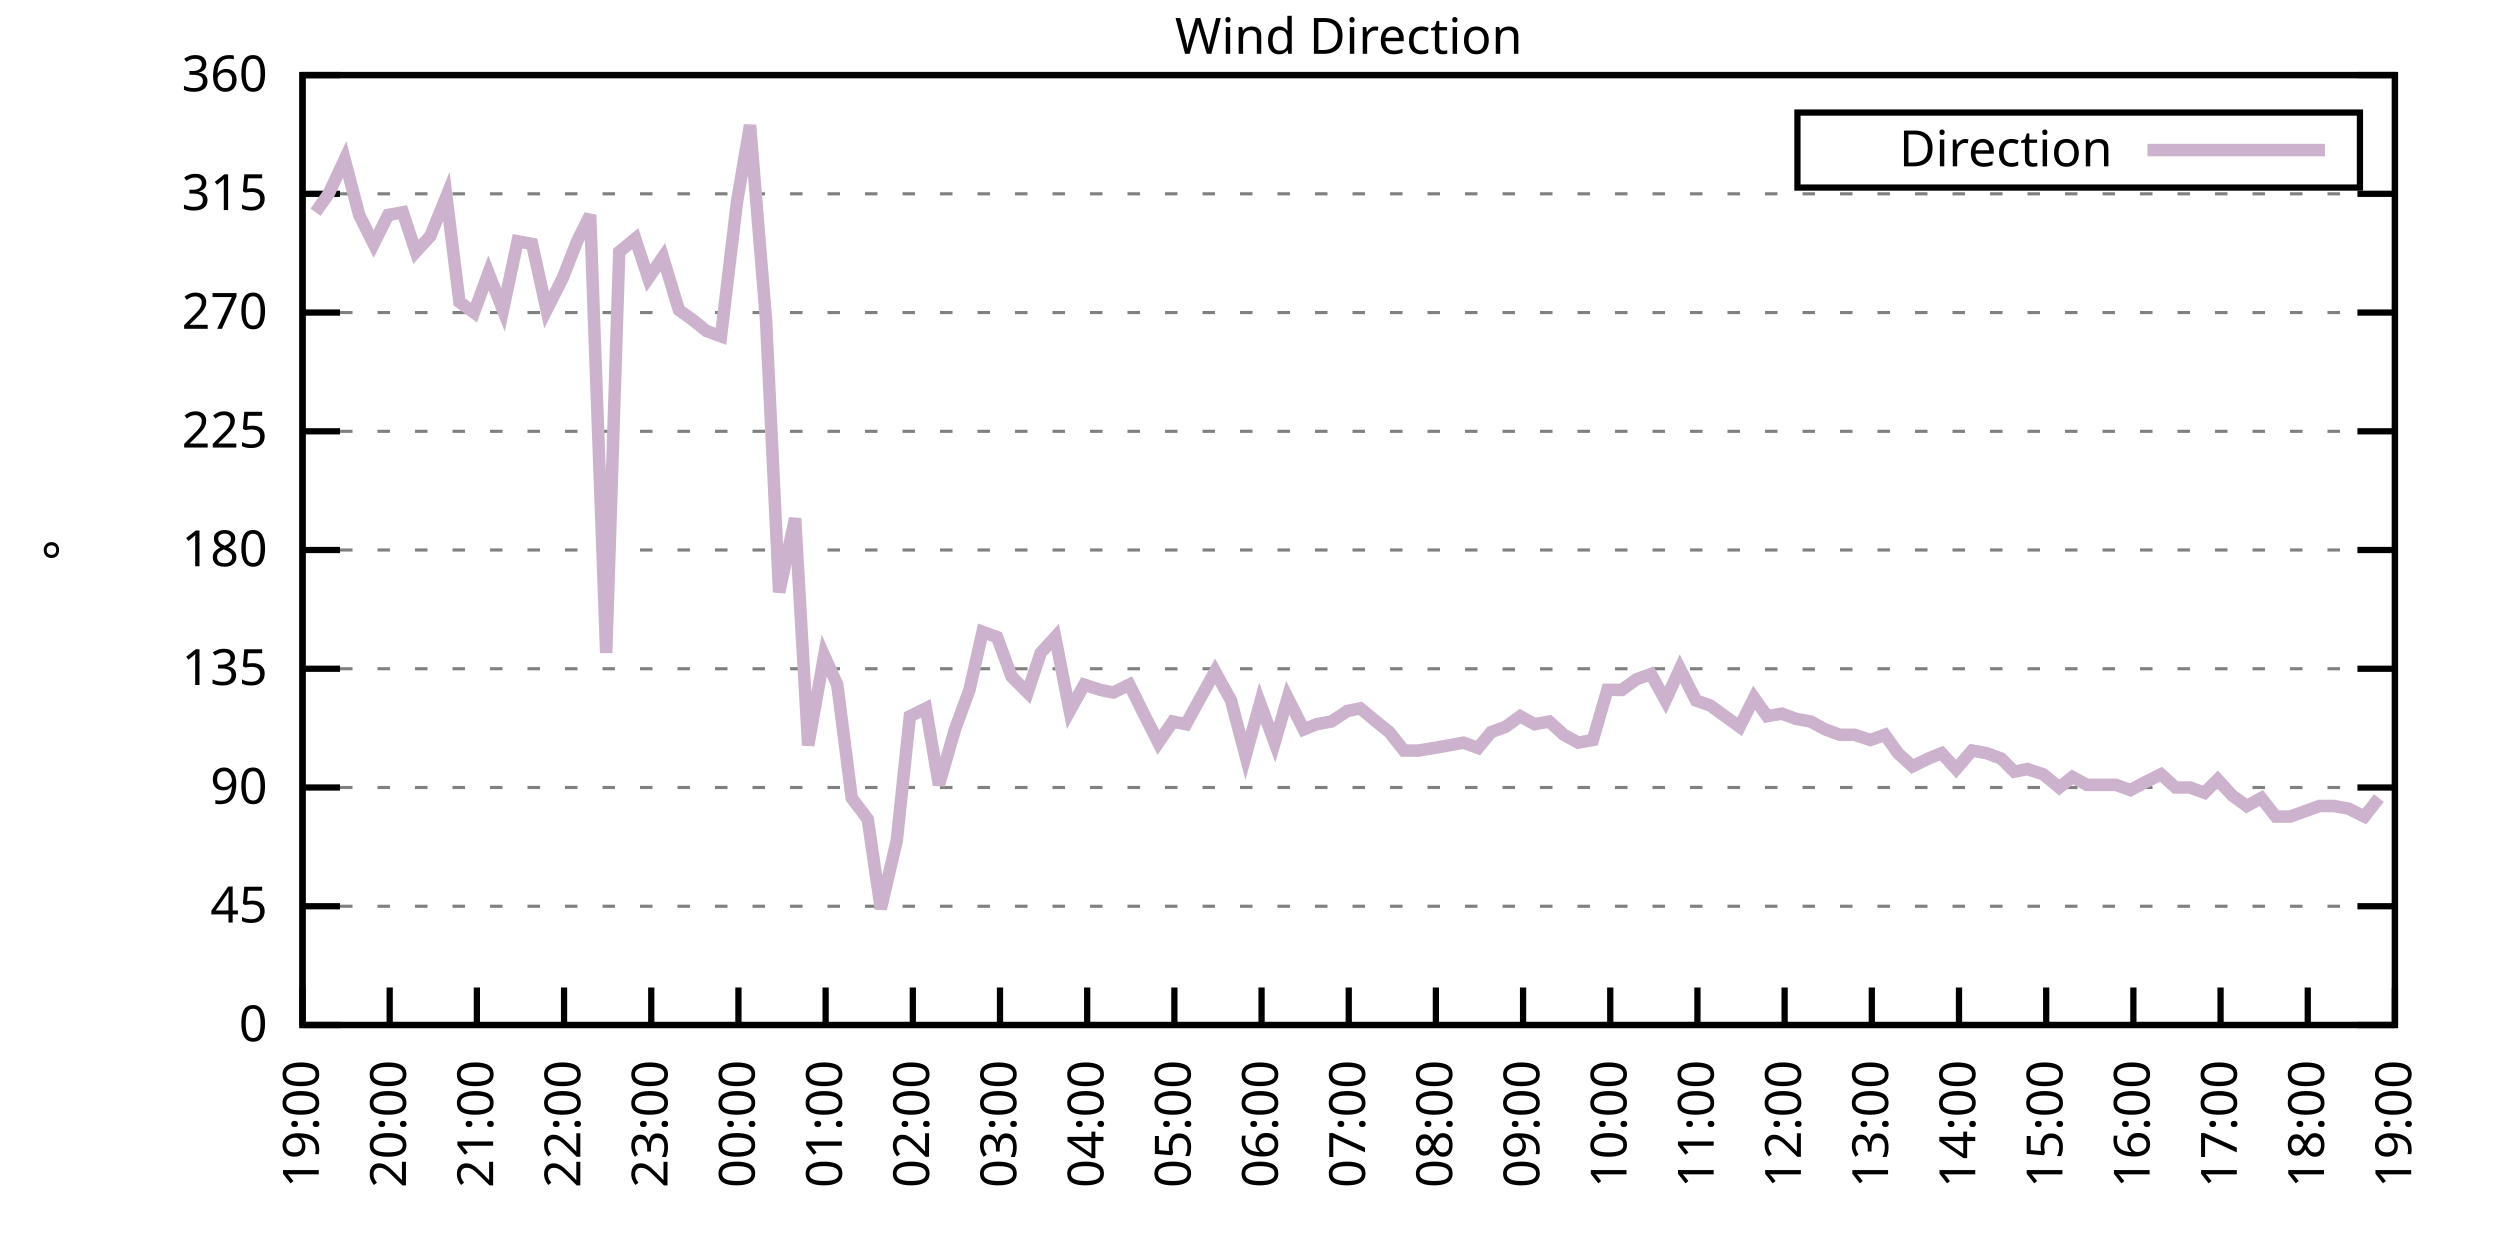
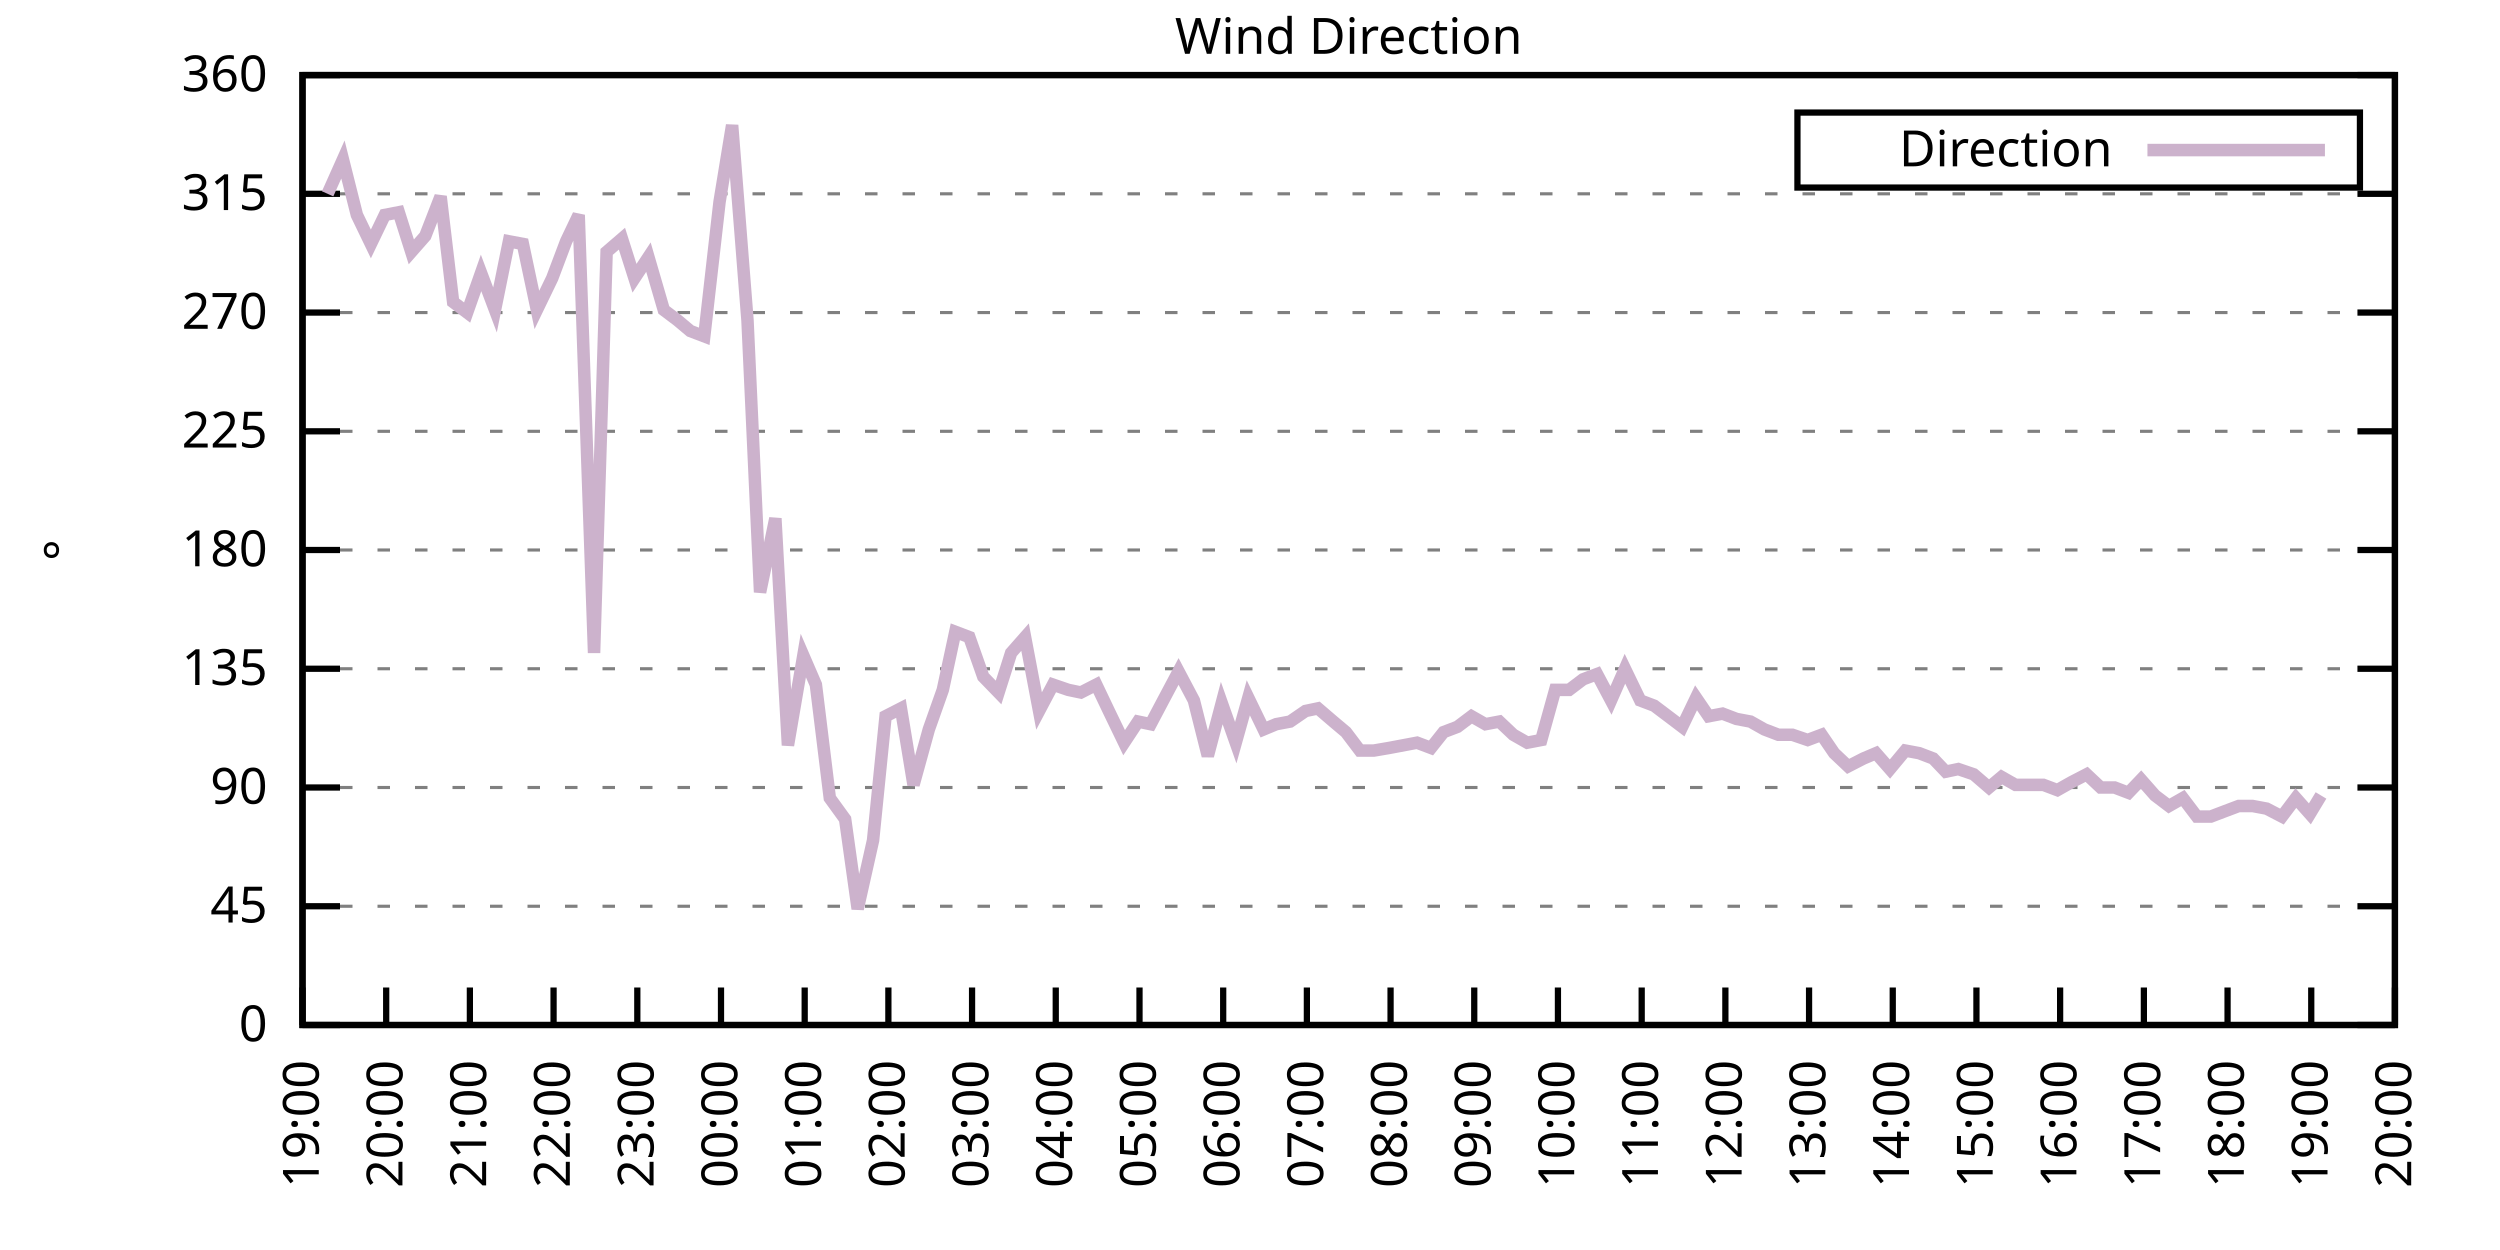
<svg xmlns="http://www.w3.org/2000/svg" xmlns:xlink="http://www.w3.org/1999/xlink" width="400" height="200" viewBox="0 0 400 200">
  <g id="gnuplot_canvas">
    <rect x="0" y="0" width="400" height="200" fill="none" />
    <defs>
      <circle id="gpDot" r="0.5" stroke-width="0.5" stroke="currentColor" />
      <path id="gpPt0" stroke-width="0.333" stroke="currentColor" d="M-1,0 h2 M0,-1 v2" />
      <path id="gpPt1" stroke-width="0.333" stroke="currentColor" d="M-1,-1 L1,1 M1,-1 L-1,1" />
      <path id="gpPt2" stroke-width="0.333" stroke="currentColor" d="M-1,0 L1,0 M0,-1 L0,1 M-1,-1 L1,1 M-1,1 L1,-1" />
      <rect id="gpPt3" stroke-width="0.333" stroke="currentColor" x="-1" y="-1" width="2" height="2" />
      <rect id="gpPt4" stroke-width="0.333" stroke="currentColor" fill="currentColor" x="-1" y="-1" width="2" height="2" />
      <circle id="gpPt5" stroke-width="0.333" stroke="currentColor" cx="0" cy="0" r="1" />
      <use xlink:href="#gpPt5" id="gpPt6" fill="currentColor" stroke="none" />
      <path id="gpPt7" stroke-width="0.333" stroke="currentColor" d="M0,-1.33 L-1.33,0.67 L1.33,0.67 z" />
      <use xlink:href="#gpPt7" id="gpPt8" fill="currentColor" stroke="none" />
      <use xlink:href="#gpPt7" id="gpPt9" stroke="currentColor" transform="rotate(180)" />
      <use xlink:href="#gpPt9" id="gpPt10" fill="currentColor" stroke="none" />
      <use xlink:href="#gpPt3" id="gpPt11" stroke="currentColor" transform="rotate(45)" />
      <use xlink:href="#gpPt11" id="gpPt12" fill="currentColor" stroke="none" />
      <path id="gpPt13" stroke-width="0.333" stroke="currentColor" d="M0,1.330 L1.265,0.411 L0.782,-1.067 L-0.782,-1.076 L-1.265,0.411 z" />
      <use xlink:href="#gpPt13" id="gpPt14" fill="currentColor" stroke="none" />
      <filter id="textbox" filterUnits="objectBoundingBox" x="0" y="0" height="1" width="1">
        <feFlood flood-color="white" flood-opacity="1" result="bgnd" />
        <feComposite in="SourceGraphic" in2="bgnd" operator="atop" />
      </filter>
      <filter id="greybox" filterUnits="objectBoundingBox" x="0" y="0" height="1" width="1">
        <feFlood flood-color="lightgrey" flood-opacity="1" result="grey" />
        <feComposite in="SourceGraphic" in2="grey" operator="atop" />
      </filter>
    </defs>
    <g fill="none" color="white" stroke="currentColor" stroke-width="1.00" stroke-linecap="butt" stroke-linejoin="miter">
</g>
    <g fill="none" color="black" stroke="currentColor" stroke-width="1.00" stroke-linecap="butt" stroke-linejoin="miter">
      <g stroke="none" shape-rendering="crispEdges">
        <polygon fill="rgb(255, 255, 255)" points="48.40,164.00 383.18,164.00 383.18,12.02 48.40,12.02 " />
      </g>
    </g>
    <g fill="none" color="black" stroke="currentColor" stroke-width="1.00" stroke-linecap="butt" stroke-linejoin="miter">
</g>
    <g fill="none" color="black" stroke="black" stroke-width="0.50" stroke-linecap="butt" stroke-linejoin="miter">
</g>
    <g fill="none" color="gray" stroke="currentColor" stroke-width="0.50" stroke-linecap="butt" stroke-linejoin="miter">
      <path stroke="gray" stroke-dasharray="2,4" class="gridline" d="M48.40,164.00 L383.19,164.00  " />
    </g>
    <g fill="none" color="gray" stroke="gray" stroke-width="1.00" stroke-linecap="butt" stroke-linejoin="miter">
</g>
    <g fill="none" color="black" stroke="currentColor" stroke-width="1.00" stroke-linecap="butt" stroke-linejoin="miter">
      <path stroke="black" d="M48.40,164.00 L54.40,164.00 M383.19,164.00 L377.19,164.00  " />
      <g transform="translate(42.80,166.60)" stroke="none" fill="black" font-family="Sans" font-size="8.00" text-anchor="end">
        <text>
          <tspan font-family="Sans"> 0</tspan>
        </text>
      </g>
    </g>
    <g fill="none" color="black" stroke="currentColor" stroke-width="1.00" stroke-linecap="butt" stroke-linejoin="miter">
</g>
    <g fill="none" color="black" stroke="black" stroke-width="0.50" stroke-linecap="butt" stroke-linejoin="miter">
</g>
    <g fill="none" color="gray" stroke="currentColor" stroke-width="0.50" stroke-linecap="butt" stroke-linejoin="miter">
      <path stroke="gray" stroke-dasharray="2,4" class="gridline" d="M48.40,145.00 L383.19,145.00  " />
    </g>
    <g fill="none" color="gray" stroke="gray" stroke-width="1.00" stroke-linecap="butt" stroke-linejoin="miter">
</g>
    <g fill="none" color="black" stroke="currentColor" stroke-width="1.00" stroke-linecap="butt" stroke-linejoin="miter">
      <path stroke="black" d="M48.40,145.00 L54.40,145.00 M383.19,145.00 L377.19,145.00  " />
      <g transform="translate(42.80,147.60)" stroke="none" fill="black" font-family="Sans" font-size="8.00" text-anchor="end">
        <text>
          <tspan font-family="Sans"> 45</tspan>
        </text>
      </g>
    </g>
    <g fill="none" color="black" stroke="currentColor" stroke-width="1.00" stroke-linecap="butt" stroke-linejoin="miter">
</g>
    <g fill="none" color="black" stroke="black" stroke-width="0.50" stroke-linecap="butt" stroke-linejoin="miter">
</g>
    <g fill="none" color="gray" stroke="currentColor" stroke-width="0.50" stroke-linecap="butt" stroke-linejoin="miter">
      <path stroke="gray" stroke-dasharray="2,4" class="gridline" d="M48.40,126.00 L383.19,126.00  " />
    </g>
    <g fill="none" color="gray" stroke="gray" stroke-width="1.00" stroke-linecap="butt" stroke-linejoin="miter">
</g>
    <g fill="none" color="black" stroke="currentColor" stroke-width="1.00" stroke-linecap="butt" stroke-linejoin="miter">
      <path stroke="black" d="M48.40,126.00 L54.40,126.00 M383.19,126.00 L377.19,126.00  " />
      <g transform="translate(42.80,128.60)" stroke="none" fill="black" font-family="Sans" font-size="8.00" text-anchor="end">
        <text>
          <tspan font-family="Sans"> 90</tspan>
        </text>
      </g>
    </g>
    <g fill="none" color="black" stroke="currentColor" stroke-width="1.00" stroke-linecap="butt" stroke-linejoin="miter">
</g>
    <g fill="none" color="black" stroke="black" stroke-width="0.50" stroke-linecap="butt" stroke-linejoin="miter">
</g>
    <g fill="none" color="gray" stroke="currentColor" stroke-width="0.50" stroke-linecap="butt" stroke-linejoin="miter">
      <path stroke="gray" stroke-dasharray="2,4" class="gridline" d="M48.40,107.00 L383.19,107.00  " />
    </g>
    <g fill="none" color="gray" stroke="gray" stroke-width="1.00" stroke-linecap="butt" stroke-linejoin="miter">
</g>
    <g fill="none" color="black" stroke="currentColor" stroke-width="1.00" stroke-linecap="butt" stroke-linejoin="miter">
      <path stroke="black" d="M48.40,107.00 L54.40,107.00 M383.19,107.00 L377.19,107.00  " />
      <g transform="translate(42.80,109.60)" stroke="none" fill="black" font-family="Sans" font-size="8.00" text-anchor="end">
        <text>
          <tspan font-family="Sans"> 135</tspan>
        </text>
      </g>
    </g>
    <g fill="none" color="black" stroke="currentColor" stroke-width="1.00" stroke-linecap="butt" stroke-linejoin="miter">
</g>
    <g fill="none" color="black" stroke="black" stroke-width="0.50" stroke-linecap="butt" stroke-linejoin="miter">
</g>
    <g fill="none" color="gray" stroke="currentColor" stroke-width="0.50" stroke-linecap="butt" stroke-linejoin="miter">
      <path stroke="gray" stroke-dasharray="2,4" class="gridline" d="M48.40,88.00 L383.19,88.00  " />
    </g>
    <g fill="none" color="gray" stroke="gray" stroke-width="1.00" stroke-linecap="butt" stroke-linejoin="miter">
</g>
    <g fill="none" color="black" stroke="currentColor" stroke-width="1.00" stroke-linecap="butt" stroke-linejoin="miter">
      <path stroke="black" d="M48.40,88.00 L54.40,88.00 M383.19,88.00 L377.19,88.00  " />
      <g transform="translate(42.80,90.60)" stroke="none" fill="black" font-family="Sans" font-size="8.00" text-anchor="end">
        <text>
          <tspan font-family="Sans"> 180</tspan>
        </text>
      </g>
    </g>
    <g fill="none" color="black" stroke="currentColor" stroke-width="1.00" stroke-linecap="butt" stroke-linejoin="miter">
</g>
    <g fill="none" color="black" stroke="black" stroke-width="0.50" stroke-linecap="butt" stroke-linejoin="miter">
</g>
    <g fill="none" color="gray" stroke="currentColor" stroke-width="0.50" stroke-linecap="butt" stroke-linejoin="miter">
      <path stroke="gray" stroke-dasharray="2,4" class="gridline" d="M48.40,69.01 L383.19,69.01  " />
    </g>
    <g fill="none" color="gray" stroke="gray" stroke-width="1.00" stroke-linecap="butt" stroke-linejoin="miter">
</g>
    <g fill="none" color="black" stroke="currentColor" stroke-width="1.00" stroke-linecap="butt" stroke-linejoin="miter">
      <path stroke="black" d="M48.40,69.01 L54.40,69.01 M383.19,69.01 L377.19,69.01  " />
      <g transform="translate(42.80,71.61)" stroke="none" fill="black" font-family="Sans" font-size="8.00" text-anchor="end">
        <text>
          <tspan font-family="Sans"> 225</tspan>
        </text>
      </g>
    </g>
    <g fill="none" color="black" stroke="currentColor" stroke-width="1.00" stroke-linecap="butt" stroke-linejoin="miter">
</g>
    <g fill="none" color="black" stroke="black" stroke-width="0.50" stroke-linecap="butt" stroke-linejoin="miter">
</g>
    <g fill="none" color="gray" stroke="currentColor" stroke-width="0.50" stroke-linecap="butt" stroke-linejoin="miter">
      <path stroke="gray" stroke-dasharray="2,4" class="gridline" d="M48.40,50.01 L383.19,50.01  " />
    </g>
    <g fill="none" color="gray" stroke="gray" stroke-width="1.00" stroke-linecap="butt" stroke-linejoin="miter">
</g>
    <g fill="none" color="black" stroke="currentColor" stroke-width="1.00" stroke-linecap="butt" stroke-linejoin="miter">
      <path stroke="black" d="M48.40,50.01 L54.40,50.01 M383.19,50.01 L377.19,50.01  " />
      <g transform="translate(42.80,52.61)" stroke="none" fill="black" font-family="Sans" font-size="8.00" text-anchor="end">
        <text>
          <tspan font-family="Sans"> 270</tspan>
        </text>
      </g>
    </g>
    <g fill="none" color="black" stroke="currentColor" stroke-width="1.00" stroke-linecap="butt" stroke-linejoin="miter">
</g>
    <g fill="none" color="black" stroke="black" stroke-width="0.50" stroke-linecap="butt" stroke-linejoin="miter">
</g>
    <g fill="none" color="gray" stroke="currentColor" stroke-width="0.50" stroke-linecap="butt" stroke-linejoin="miter">
      <path stroke="gray" stroke-dasharray="2,4" class="gridline" d="M48.40,31.01 L383.19,31.01  " />
    </g>
    <g fill="none" color="gray" stroke="gray" stroke-width="1.00" stroke-linecap="butt" stroke-linejoin="miter">
</g>
    <g fill="none" color="black" stroke="currentColor" stroke-width="1.00" stroke-linecap="butt" stroke-linejoin="miter">
      <path stroke="black" d="M48.40,31.01 L54.40,31.01 M383.19,31.01 L377.19,31.01  " />
      <g transform="translate(42.80,33.61)" stroke="none" fill="black" font-family="Sans" font-size="8.00" text-anchor="end">
        <text>
          <tspan font-family="Sans"> 315</tspan>
        </text>
      </g>
    </g>
    <g fill="none" color="black" stroke="currentColor" stroke-width="1.00" stroke-linecap="butt" stroke-linejoin="miter">
</g>
    <g fill="none" color="black" stroke="black" stroke-width="0.50" stroke-linecap="butt" stroke-linejoin="miter">
</g>
    <g fill="none" color="gray" stroke="currentColor" stroke-width="0.50" stroke-linecap="butt" stroke-linejoin="miter">
      <path stroke="gray" stroke-dasharray="2,4" class="gridline" d="M48.40,12.01 L383.19,12.01  " />
    </g>
    <g fill="none" color="gray" stroke="gray" stroke-width="1.00" stroke-linecap="butt" stroke-linejoin="miter">
</g>
    <g fill="none" color="black" stroke="currentColor" stroke-width="1.00" stroke-linecap="butt" stroke-linejoin="miter">
      <path stroke="black" d="M48.40,12.01 L54.40,12.01 M383.19,12.01 L377.19,12.01  " />
      <g transform="translate(42.80,14.61)" stroke="none" fill="black" font-family="Sans" font-size="8.00" text-anchor="end">
        <text>
          <tspan font-family="Sans"> 360</tspan>
        </text>
      </g>
    </g>
    <g fill="none" color="black" stroke="currentColor" stroke-width="1.00" stroke-linecap="butt" stroke-linejoin="miter">
      <path stroke="black" d="M48.40,164.00 L48.40,158.00  " />
      <g transform="translate(51.00,169.60) rotate(270.00)" stroke="none" fill="black" font-family="Sans" font-size="8.00" text-anchor="end">
        <text>
          <tspan font-family="Sans">19:00</tspan>
        </text>
      </g>
    </g>
    <g fill="none" color="black" stroke="currentColor" stroke-width="1.00" stroke-linecap="butt" stroke-linejoin="miter">
-       <path stroke="black" d="M62.35,164.00 L62.35,158.00  " />
-       <g transform="translate(64.95,169.60) rotate(270.00)" stroke="none" fill="black" font-family="Sans" font-size="8.00" text-anchor="end">
+       <path stroke="black" d="M61.79,164.00 L61.79,158.00  " />
+       <g transform="translate(64.39,169.60) rotate(270.00)" stroke="none" fill="black" font-family="Sans" font-size="8.00" text-anchor="end">
        <text>
          <tspan font-family="Sans">20:00</tspan>
        </text>
      </g>
    </g>
    <g fill="none" color="black" stroke="currentColor" stroke-width="1.00" stroke-linecap="butt" stroke-linejoin="miter">
-       <path stroke="black" d="M76.30,164.00 L76.30,158.00  " />
-       <g transform="translate(78.90,169.60) rotate(270.00)" stroke="none" fill="black" font-family="Sans" font-size="8.00" text-anchor="end">
+       <path stroke="black" d="M75.18,164.00 L75.18,158.00  " />
+       <g transform="translate(77.78,169.60) rotate(270.00)" stroke="none" fill="black" font-family="Sans" font-size="8.00" text-anchor="end">
        <text>
          <tspan font-family="Sans">21:00</tspan>
        </text>
      </g>
    </g>
    <g fill="none" color="black" stroke="currentColor" stroke-width="1.00" stroke-linecap="butt" stroke-linejoin="miter">
-       <path stroke="black" d="M90.25,164.00 L90.25,158.00  " />
-       <g transform="translate(92.85,169.60) rotate(270.00)" stroke="none" fill="black" font-family="Sans" font-size="8.00" text-anchor="end">
+       <path stroke="black" d="M88.57,164.00 L88.57,158.00  " />
+       <g transform="translate(91.17,169.60) rotate(270.00)" stroke="none" fill="black" font-family="Sans" font-size="8.00" text-anchor="end">
        <text>
          <tspan font-family="Sans">22:00</tspan>
        </text>
      </g>
    </g>
    <g fill="none" color="black" stroke="currentColor" stroke-width="1.00" stroke-linecap="butt" stroke-linejoin="miter">
-       <path stroke="black" d="M104.20,164.00 L104.20,158.00  " />
-       <g transform="translate(106.80,169.60) rotate(270.00)" stroke="none" fill="black" font-family="Sans" font-size="8.00" text-anchor="end">
+       <path stroke="black" d="M101.97,164.00 L101.97,158.00  " />
+       <g transform="translate(104.57,169.60) rotate(270.00)" stroke="none" fill="black" font-family="Sans" font-size="8.00" text-anchor="end">
        <text>
          <tspan font-family="Sans">23:00</tspan>
        </text>
      </g>
    </g>
    <g fill="none" color="black" stroke="currentColor" stroke-width="1.00" stroke-linecap="butt" stroke-linejoin="miter">
-       <path stroke="black" d="M118.15,164.00 L118.15,158.00  " />
-       <g transform="translate(120.75,169.60) rotate(270.00)" stroke="none" fill="black" font-family="Sans" font-size="8.00" text-anchor="end">
+       <path stroke="black" d="M115.36,164.00 L115.36,158.00  " />
+       <g transform="translate(117.96,169.60) rotate(270.00)" stroke="none" fill="black" font-family="Sans" font-size="8.00" text-anchor="end">
        <text>
          <tspan font-family="Sans">00:00</tspan>
        </text>
      </g>
    </g>
    <g fill="none" color="black" stroke="currentColor" stroke-width="1.00" stroke-linecap="butt" stroke-linejoin="miter">
-       <path stroke="black" d="M132.10,164.00 L132.10,158.00  " />
-       <g transform="translate(134.70,169.60) rotate(270.00)" stroke="none" fill="black" font-family="Sans" font-size="8.00" text-anchor="end">
+       <path stroke="black" d="M128.75,164.00 L128.75,158.00  " />
+       <g transform="translate(131.35,169.60) rotate(270.00)" stroke="none" fill="black" font-family="Sans" font-size="8.00" text-anchor="end">
        <text>
          <tspan font-family="Sans">01:00</tspan>
        </text>
      </g>
    </g>
    <g fill="none" color="black" stroke="currentColor" stroke-width="1.00" stroke-linecap="butt" stroke-linejoin="miter">
-       <path stroke="black" d="M146.05,164.00 L146.05,158.00  " />
-       <g transform="translate(148.65,169.60) rotate(270.00)" stroke="none" fill="black" font-family="Sans" font-size="8.00" text-anchor="end">
+       <path stroke="black" d="M142.14,164.00 L142.14,158.00  " />
+       <g transform="translate(144.74,169.60) rotate(270.00)" stroke="none" fill="black" font-family="Sans" font-size="8.00" text-anchor="end">
        <text>
          <tspan font-family="Sans">02:00</tspan>
        </text>
      </g>
    </g>
    <g fill="none" color="black" stroke="currentColor" stroke-width="1.00" stroke-linecap="butt" stroke-linejoin="miter">
-       <path stroke="black" d="M160.00,164.00 L160.00,158.00  " />
-       <g transform="translate(162.60,169.60) rotate(270.00)" stroke="none" fill="black" font-family="Sans" font-size="8.00" text-anchor="end">
+       <path stroke="black" d="M155.53,164.00 L155.53,158.00  " />
+       <g transform="translate(158.13,169.60) rotate(270.00)" stroke="none" fill="black" font-family="Sans" font-size="8.00" text-anchor="end">
        <text>
          <tspan font-family="Sans">03:00</tspan>
        </text>
      </g>
    </g>
    <g fill="none" color="black" stroke="currentColor" stroke-width="1.00" stroke-linecap="butt" stroke-linejoin="miter">
-       <path stroke="black" d="M173.95,164.00 L173.95,158.00  " />
-       <g transform="translate(176.55,169.60) rotate(270.00)" stroke="none" fill="black" font-family="Sans" font-size="8.00" text-anchor="end">
+       <path stroke="black" d="M168.92,164.00 L168.92,158.00  " />
+       <g transform="translate(171.52,169.60) rotate(270.00)" stroke="none" fill="black" font-family="Sans" font-size="8.00" text-anchor="end">
        <text>
          <tspan font-family="Sans">04:00</tspan>
        </text>
      </g>
    </g>
    <g fill="none" color="black" stroke="currentColor" stroke-width="1.00" stroke-linecap="butt" stroke-linejoin="miter">
-       <path stroke="black" d="M187.90,164.00 L187.90,158.00  " />
-       <g transform="translate(190.50,169.60) rotate(270.00)" stroke="none" fill="black" font-family="Sans" font-size="8.00" text-anchor="end">
+       <path stroke="black" d="M182.32,164.00 L182.32,158.00  " />
+       <g transform="translate(184.92,169.60) rotate(270.00)" stroke="none" fill="black" font-family="Sans" font-size="8.00" text-anchor="end">
        <text>
          <tspan font-family="Sans">05:00</tspan>
        </text>
      </g>
    </g>
    <g fill="none" color="black" stroke="currentColor" stroke-width="1.00" stroke-linecap="butt" stroke-linejoin="miter">
-       <path stroke="black" d="M201.85,164.00 L201.85,158.00  " />
-       <g transform="translate(204.45,169.60) rotate(270.00)" stroke="none" fill="black" font-family="Sans" font-size="8.00" text-anchor="end">
+       <path stroke="black" d="M195.71,164.00 L195.71,158.00  " />
+       <g transform="translate(198.31,169.60) rotate(270.00)" stroke="none" fill="black" font-family="Sans" font-size="8.00" text-anchor="end">
        <text>
          <tspan font-family="Sans">06:00</tspan>
        </text>
      </g>
    </g>
    <g fill="none" color="black" stroke="currentColor" stroke-width="1.00" stroke-linecap="butt" stroke-linejoin="miter">
-       <path stroke="black" d="M215.80,164.00 L215.80,158.00  " />
-       <g transform="translate(218.40,169.60) rotate(270.00)" stroke="none" fill="black" font-family="Sans" font-size="8.00" text-anchor="end">
+       <path stroke="black" d="M209.10,164.00 L209.10,158.00  " />
+       <g transform="translate(211.70,169.60) rotate(270.00)" stroke="none" fill="black" font-family="Sans" font-size="8.00" text-anchor="end">
        <text>
          <tspan font-family="Sans">07:00</tspan>
        </text>
      </g>
    </g>
    <g fill="none" color="black" stroke="currentColor" stroke-width="1.00" stroke-linecap="butt" stroke-linejoin="miter">
-       <path stroke="black" d="M229.74,164.00 L229.74,158.00  " />
-       <g transform="translate(232.34,169.60) rotate(270.00)" stroke="none" fill="black" font-family="Sans" font-size="8.00" text-anchor="end">
+       <path stroke="black" d="M222.49,164.00 L222.49,158.00  " />
+       <g transform="translate(225.09,169.60) rotate(270.00)" stroke="none" fill="black" font-family="Sans" font-size="8.00" text-anchor="end">
        <text>
          <tspan font-family="Sans">08:00</tspan>
        </text>
      </g>
    </g>
    <g fill="none" color="black" stroke="currentColor" stroke-width="1.00" stroke-linecap="butt" stroke-linejoin="miter">
-       <path stroke="black" d="M243.69,164.00 L243.69,158.00  " />
-       <g transform="translate(246.29,169.60) rotate(270.00)" stroke="none" fill="black" font-family="Sans" font-size="8.00" text-anchor="end">
+       <path stroke="black" d="M235.88,164.00 L235.88,158.00  " />
+       <g transform="translate(238.48,169.60) rotate(270.00)" stroke="none" fill="black" font-family="Sans" font-size="8.00" text-anchor="end">
        <text>
          <tspan font-family="Sans">09:00</tspan>
        </text>
      </g>
    </g>
    <g fill="none" color="black" stroke="currentColor" stroke-width="1.00" stroke-linecap="butt" stroke-linejoin="miter">
-       <path stroke="black" d="M257.64,164.00 L257.64,158.00  " />
-       <g transform="translate(260.24,169.60) rotate(270.00)" stroke="none" fill="black" font-family="Sans" font-size="8.00" text-anchor="end">
+       <path stroke="black" d="M249.27,164.00 L249.27,158.00  " />
+       <g transform="translate(251.87,169.60) rotate(270.00)" stroke="none" fill="black" font-family="Sans" font-size="8.00" text-anchor="end">
        <text>
          <tspan font-family="Sans">10:00</tspan>
        </text>
      </g>
    </g>
    <g fill="none" color="black" stroke="currentColor" stroke-width="1.00" stroke-linecap="butt" stroke-linejoin="miter">
-       <path stroke="black" d="M271.59,164.00 L271.59,158.00  " />
-       <g transform="translate(274.19,169.60) rotate(270.00)" stroke="none" fill="black" font-family="Sans" font-size="8.00" text-anchor="end">
+       <path stroke="black" d="M262.67,164.00 L262.67,158.00  " />
+       <g transform="translate(265.27,169.60) rotate(270.00)" stroke="none" fill="black" font-family="Sans" font-size="8.00" text-anchor="end">
        <text>
          <tspan font-family="Sans">11:00</tspan>
        </text>
      </g>
    </g>
    <g fill="none" color="black" stroke="currentColor" stroke-width="1.00" stroke-linecap="butt" stroke-linejoin="miter">
-       <path stroke="black" d="M285.54,164.00 L285.54,158.00  " />
-       <g transform="translate(288.14,169.60) rotate(270.00)" stroke="none" fill="black" font-family="Sans" font-size="8.00" text-anchor="end">
+       <path stroke="black" d="M276.06,164.00 L276.06,158.00  " />
+       <g transform="translate(278.66,169.60) rotate(270.00)" stroke="none" fill="black" font-family="Sans" font-size="8.00" text-anchor="end">
        <text>
          <tspan font-family="Sans">12:00</tspan>
        </text>
      </g>
    </g>
    <g fill="none" color="black" stroke="currentColor" stroke-width="1.00" stroke-linecap="butt" stroke-linejoin="miter">
-       <path stroke="black" d="M299.49,164.00 L299.49,158.00  " />
-       <g transform="translate(302.09,169.60) rotate(270.00)" stroke="none" fill="black" font-family="Sans" font-size="8.00" text-anchor="end">
+       <path stroke="black" d="M289.45,164.00 L289.45,158.00  " />
+       <g transform="translate(292.05,169.60) rotate(270.00)" stroke="none" fill="black" font-family="Sans" font-size="8.00" text-anchor="end">
        <text>
          <tspan font-family="Sans">13:00</tspan>
        </text>
      </g>
    </g>
    <g fill="none" color="black" stroke="currentColor" stroke-width="1.00" stroke-linecap="butt" stroke-linejoin="miter">
-       <path stroke="black" d="M313.44,164.00 L313.44,158.00  " />
-       <g transform="translate(316.04,169.60) rotate(270.00)" stroke="none" fill="black" font-family="Sans" font-size="8.00" text-anchor="end">
+       <path stroke="black" d="M302.84,164.00 L302.84,158.00  " />
+       <g transform="translate(305.44,169.60) rotate(270.00)" stroke="none" fill="black" font-family="Sans" font-size="8.00" text-anchor="end">
        <text>
          <tspan font-family="Sans">14:00</tspan>
        </text>
      </g>
    </g>
    <g fill="none" color="black" stroke="currentColor" stroke-width="1.00" stroke-linecap="butt" stroke-linejoin="miter">
-       <path stroke="black" d="M327.39,164.00 L327.39,158.00  " />
-       <g transform="translate(329.99,169.60) rotate(270.00)" stroke="none" fill="black" font-family="Sans" font-size="8.00" text-anchor="end">
+       <path stroke="black" d="M316.23,164.00 L316.23,158.00  " />
+       <g transform="translate(318.83,169.60) rotate(270.00)" stroke="none" fill="black" font-family="Sans" font-size="8.00" text-anchor="end">
        <text>
          <tspan font-family="Sans">15:00</tspan>
        </text>
      </g>
    </g>
    <g fill="none" color="black" stroke="currentColor" stroke-width="1.00" stroke-linecap="butt" stroke-linejoin="miter">
-       <path stroke="black" d="M341.34,164.00 L341.34,158.00  " />
-       <g transform="translate(343.94,169.60) rotate(270.00)" stroke="none" fill="black" font-family="Sans" font-size="8.00" text-anchor="end">
+       <path stroke="black" d="M329.62,164.00 L329.62,158.00  " />
+       <g transform="translate(332.22,169.60) rotate(270.00)" stroke="none" fill="black" font-family="Sans" font-size="8.00" text-anchor="end">
        <text>
          <tspan font-family="Sans">16:00</tspan>
        </text>
      </g>
    </g>
    <g fill="none" color="black" stroke="currentColor" stroke-width="1.00" stroke-linecap="butt" stroke-linejoin="miter">
-       <path stroke="black" d="M355.29,164.00 L355.29,158.00  " />
-       <g transform="translate(357.89,169.60) rotate(270.00)" stroke="none" fill="black" font-family="Sans" font-size="8.00" text-anchor="end">
+       <path stroke="black" d="M343.02,164.00 L343.02,158.00  " />
+       <g transform="translate(345.62,169.60) rotate(270.00)" stroke="none" fill="black" font-family="Sans" font-size="8.00" text-anchor="end">
        <text>
          <tspan font-family="Sans">17:00</tspan>
        </text>
      </g>
    </g>
    <g fill="none" color="black" stroke="currentColor" stroke-width="1.00" stroke-linecap="butt" stroke-linejoin="miter">
-       <path stroke="black" d="M369.24,164.00 L369.24,158.00  " />
-       <g transform="translate(371.84,169.60) rotate(270.00)" stroke="none" fill="black" font-family="Sans" font-size="8.00" text-anchor="end">
+       <path stroke="black" d="M356.41,164.00 L356.41,158.00  " />
+       <g transform="translate(359.01,169.60) rotate(270.00)" stroke="none" fill="black" font-family="Sans" font-size="8.00" text-anchor="end">
        <text>
          <tspan font-family="Sans">18:00</tspan>
+         </text>
+       </g>
+     </g>
+     <g fill="none" color="black" stroke="currentColor" stroke-width="1.00" stroke-linecap="butt" stroke-linejoin="miter">
+       <path stroke="black" d="M369.80,164.00 L369.80,158.00  " />
+       <g transform="translate(372.40,169.60) rotate(270.00)" stroke="none" fill="black" font-family="Sans" font-size="8.00" text-anchor="end">
+         <text>
+           <tspan font-family="Sans">19:00</tspan>
        </text>
      </g>
    </g>
    <g fill="none" color="black" stroke="currentColor" stroke-width="1.00" stroke-linecap="butt" stroke-linejoin="miter">
      <path stroke="black" d="M383.19,164.00 L383.19,158.00  " />
      <g transform="translate(385.79,169.60) rotate(270.00)" stroke="none" fill="black" font-family="Sans" font-size="8.00" text-anchor="end">
        <text>
-           <tspan font-family="Sans">19:00</tspan>
+           <tspan font-family="Sans">20:00</tspan>
        </text>
      </g>
    </g>
    <g fill="none" color="black" stroke="currentColor" stroke-width="1.00" stroke-linecap="butt" stroke-linejoin="miter">
</g>
    <g fill="none" color="black" stroke="currentColor" stroke-width="1.00" stroke-linecap="butt" stroke-linejoin="miter">
      <path stroke="black" d="M48.40,12.01 L48.40,164.00 L383.19,164.00 L383.19,12.01 L48.40,12.01 Z  " />
    </g>
    <g fill="none" color="black" stroke="currentColor" stroke-width="1.00" stroke-linecap="butt" stroke-linejoin="miter">
</g>
    <g fill="none" color="black" stroke="currentColor" stroke-width="1.00" stroke-linecap="butt" stroke-linejoin="miter">
      <path stroke="black" d="M287.59,30.01 L287.59,18.01 L377.59,18.01 L377.59,30.01 L287.59,30.01 Z  " />
    </g>
    <g id="Wind_direction_plot_1">
      <g fill="none" color="white" stroke="black" stroke-width="2.00" stroke-linecap="butt" stroke-linejoin="miter">
</g>
      <g fill="none" color="black" stroke="currentColor" stroke-width="2.00" stroke-linecap="butt" stroke-linejoin="miter">
        <g transform="translate(337.99,26.61)" stroke="none" fill="black" font-family="Sans" font-size="8.00" text-anchor="end">
          <text>
            <tspan font-family="Sans">Direction</tspan>
          </text>
        </g>
      </g>
      <g fill="none" color="black" stroke="currentColor" stroke-width="2.00" stroke-linecap="butt" stroke-linejoin="miter">
-         <path stroke="rgb(204, 178, 204)" d="M343.59,24.01 L371.99,24.01 M50.49,33.96 L52.58,31.01 L55.14,25.52 L57.47,34.39 L59.79,39.03 L62.12,34.39   L64.44,33.96 L66.53,40.30 L68.86,37.76 L71.42,31.43 L73.51,48.32 L75.83,50.01 L78.16,43.67 L80.48,49.59   L82.81,38.61 L85.13,39.03 L87.46,49.59 L90.02,44.52 L92.34,38.61 L94.43,34.39 L96.99,104.47 L99.08,40.30   L101.64,38.19 L103.73,44.52 L106.06,41.14 L108.62,49.59 L110.94,51.27 L113.03,52.96 L115.36,53.81 L117.92,32.28   L120.01,20.03 L122.57,51.27 L124.66,94.76 L127.22,82.94 L129.31,119.25 L131.87,104.89 L133.96,109.54 L136.28,127.69   L138.84,131.07 L140.93,145.42 L143.49,134.45 L145.58,114.60 L148.14,113.34 L150.23,125.58 L152.79,116.71 L155.11,110.38   L157.21,101.09 L159.53,101.94 L161.86,108.27 L164.41,110.80 L166.51,104.47 L168.83,101.94 L171.16,113.76 L173.48,109.54   L176.04,110.38 L178.13,110.80 L180.69,109.54 L182.78,113.76 L185.34,118.83 L187.66,115.45 L189.76,115.87 L192.08,111.65   L194.41,107.43 L196.96,112.07 L199.29,120.94 L201.61,112.49 L203.94,118.83 L206.03,111.65 L208.59,116.71 L210.68,115.87   L213.01,115.45 L215.56,113.76 L217.65,113.34 L220.21,115.45 L222.30,117.14 L224.63,120.09 L226.95,120.09 L229.51,119.67   L231.84,119.25 L234.16,118.83 L236.49,119.67 L238.58,117.14 L240.90,116.29 L243.23,114.60 L245.55,115.87 L247.88,115.45   L250.20,117.56 L252.53,118.83 L254.85,118.40 L257.18,110.38 L259.50,110.38 L261.83,108.69 L264.15,107.85 L266.48,112.07   L268.80,107.00 L271.36,112.07 L273.69,112.91 L276.01,114.60 L278.34,116.29 L280.66,111.65 L282.75,114.60 L285.08,114.18   L287.40,115.03 L289.73,115.45 L292.05,116.71 L294.38,117.56 L296.70,117.56 L299.26,118.40 L301.58,117.56 L303.68,120.51   L306.00,122.62 L308.56,121.36 L310.65,120.51 L312.98,123.05 L315.53,120.09 L317.86,120.51 L320.18,121.36 L322.28,123.47   L324.37,123.05 L326.93,123.89 L329.48,126.00 L331.58,124.31 L333.90,125.58 L336.23,125.58 L338.55,125.58 L340.88,126.42   L343.20,125.16 L345.76,123.89 L348.08,126.00 L350.41,126.00 L352.73,126.85 L354.83,124.74 L357.15,127.27 L359.48,128.96   L361.80,127.69 L364.13,130.65 L366.45,130.65 L368.78,129.80 L371.10,128.96 L373.43,128.96 L375.75,129.38 L378.31,130.65   L380.63,127.69  " />
+         <path stroke="rgb(204, 178, 204)" d="M343.59,24.01 L371.99,24.01 M52.42,31.01 L54.87,25.52 L57.10,34.39 L59.34,39.03 L61.57,34.39 L63.80,33.96   L65.81,40.30 L68.04,37.76 L70.50,31.43 L72.50,48.32 L74.74,50.01 L76.97,43.67 L79.20,49.59 L81.43,38.61   L83.66,39.03 L85.90,49.59 L88.35,44.52 L90.58,38.61 L92.59,34.39 L95.05,104.47 L97.06,40.30 L99.51,38.19   L101.52,44.52 L103.75,41.14 L106.21,49.59 L108.44,51.27 L110.45,52.96 L112.68,53.81 L115.13,32.28 L117.14,20.03   L119.60,51.27 L121.61,94.76 L124.06,82.94 L126.07,119.25 L128.53,104.89 L130.54,109.54 L132.77,127.69 L135.22,131.07   L137.23,145.42 L139.69,134.45 L141.69,114.60 L144.15,113.34 L146.16,125.58 L148.61,116.71 L150.85,110.38 L152.85,101.09   L155.09,101.94 L157.32,108.27 L159.77,110.80 L161.78,104.47 L164.01,101.94 L166.25,113.76 L168.48,109.54 L170.93,110.38   L172.94,110.80 L175.40,109.54 L177.41,113.76 L179.86,118.83 L182.09,115.45 L184.10,115.87 L186.33,111.65 L188.57,107.43   L191.02,112.07 L193.25,120.94 L195.48,112.49 L197.72,118.83 L199.73,111.65 L202.18,116.71 L204.19,115.87 L206.42,115.45   L208.88,113.76 L210.88,113.34 L213.34,115.45 L215.35,117.14 L217.58,120.09 L219.81,120.09 L222.27,119.67 L224.50,119.25   L226.73,118.83 L228.96,119.67 L230.97,117.14 L233.20,116.29 L235.44,114.60 L237.67,115.87 L239.90,115.45 L242.13,117.56   L244.36,118.83 L246.60,118.40 L248.83,110.38 L251.06,110.38 L253.29,108.69 L255.52,107.85 L257.76,112.07 L259.99,107.00   L262.44,112.07 L264.67,112.91 L266.91,114.60 L269.14,116.29 L271.37,111.65 L273.38,114.60 L275.61,114.18 L277.84,115.03   L280.07,115.45 L282.31,116.71 L284.54,117.56 L286.77,117.56 L289.23,118.40 L291.46,117.56 L293.47,120.51 L295.70,122.62   L298.15,121.36 L300.16,120.51 L302.39,123.05 L304.85,120.09 L307.08,120.51 L309.31,121.36 L311.32,123.47 L313.33,123.05   L315.79,123.89 L318.24,126.00 L320.25,124.31 L322.48,125.58 L324.71,125.58 L326.95,125.58 L329.18,126.42 L331.41,125.16   L333.86,123.89 L336.10,126.00 L338.33,126.00 L340.56,126.85 L342.57,124.74 L344.80,127.27 L347.03,128.96 L349.26,127.69   L351.50,130.65 L353.73,130.65 L355.96,129.80 L358.19,128.96 L360.42,128.96 L362.66,129.38 L365.11,130.65 L367.34,127.69   L369.58,130.22 L371.36,127.27  " />
      </g>
    </g>
    <g fill="none" color="black" stroke="currentColor" stroke-width="2.00" stroke-linecap="butt" stroke-linejoin="miter">
</g>
    <g fill="none" color="black" stroke="black" stroke-width="1.00" stroke-linecap="butt" stroke-linejoin="miter">
</g>
    <g fill="none" color="black" stroke="currentColor" stroke-width="1.00" stroke-linecap="butt" stroke-linejoin="miter">
      <path stroke="black" d="M48.40,12.01 L48.40,164.00 L383.19,164.00 L383.19,12.01 L48.40,12.01 Z  " />
      <g transform="translate(12.80,88.01) rotate(270.00)" stroke="none" fill="black" font-family="Sans" font-size="8.00" text-anchor="middle">
        <text>
          <tspan font-family="Sans">°</tspan>
        </text>
      </g>
    </g>
    <g fill="none" color="black" stroke="currentColor" stroke-width="1.00" stroke-linecap="butt" stroke-linejoin="miter">
</g>
    <g fill="none" color="black" stroke="currentColor" stroke-width="1.00" stroke-linecap="butt" stroke-linejoin="miter">
      <g transform="translate(215.79,8.61)" stroke="none" fill="black" font-family="Sans" font-size="8.00" text-anchor="middle">
        <text>
          <tspan font-family="Sans">Wind Direction</tspan>
        </text>
      </g>
    </g>
    <g fill="none" color="black" stroke="currentColor" stroke-width="1.00" stroke-linecap="butt" stroke-linejoin="miter">
</g>
  </g>
</svg>
